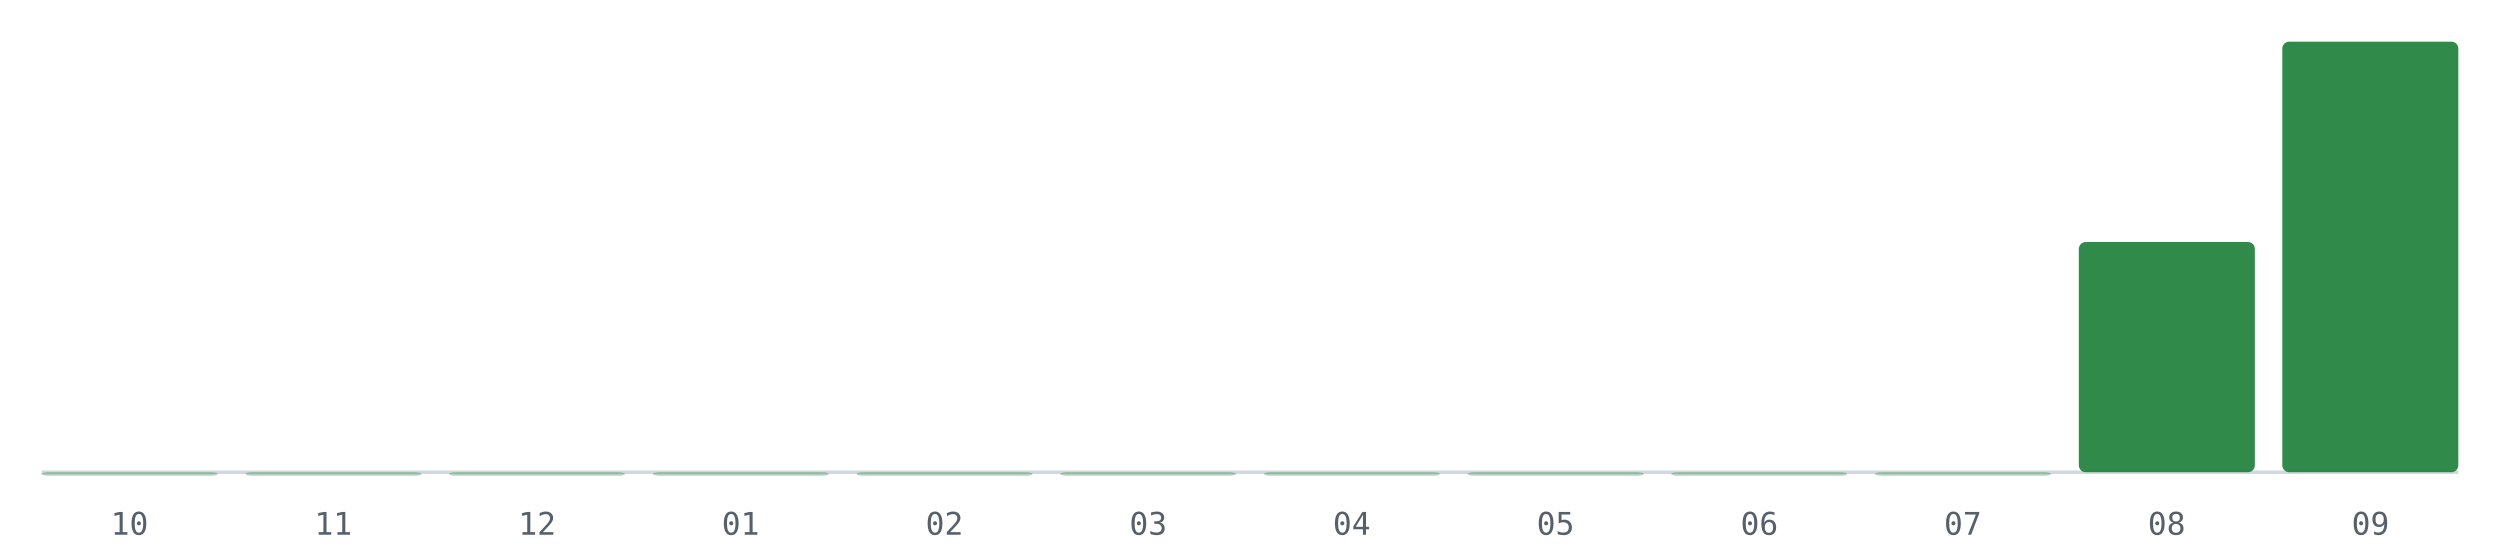
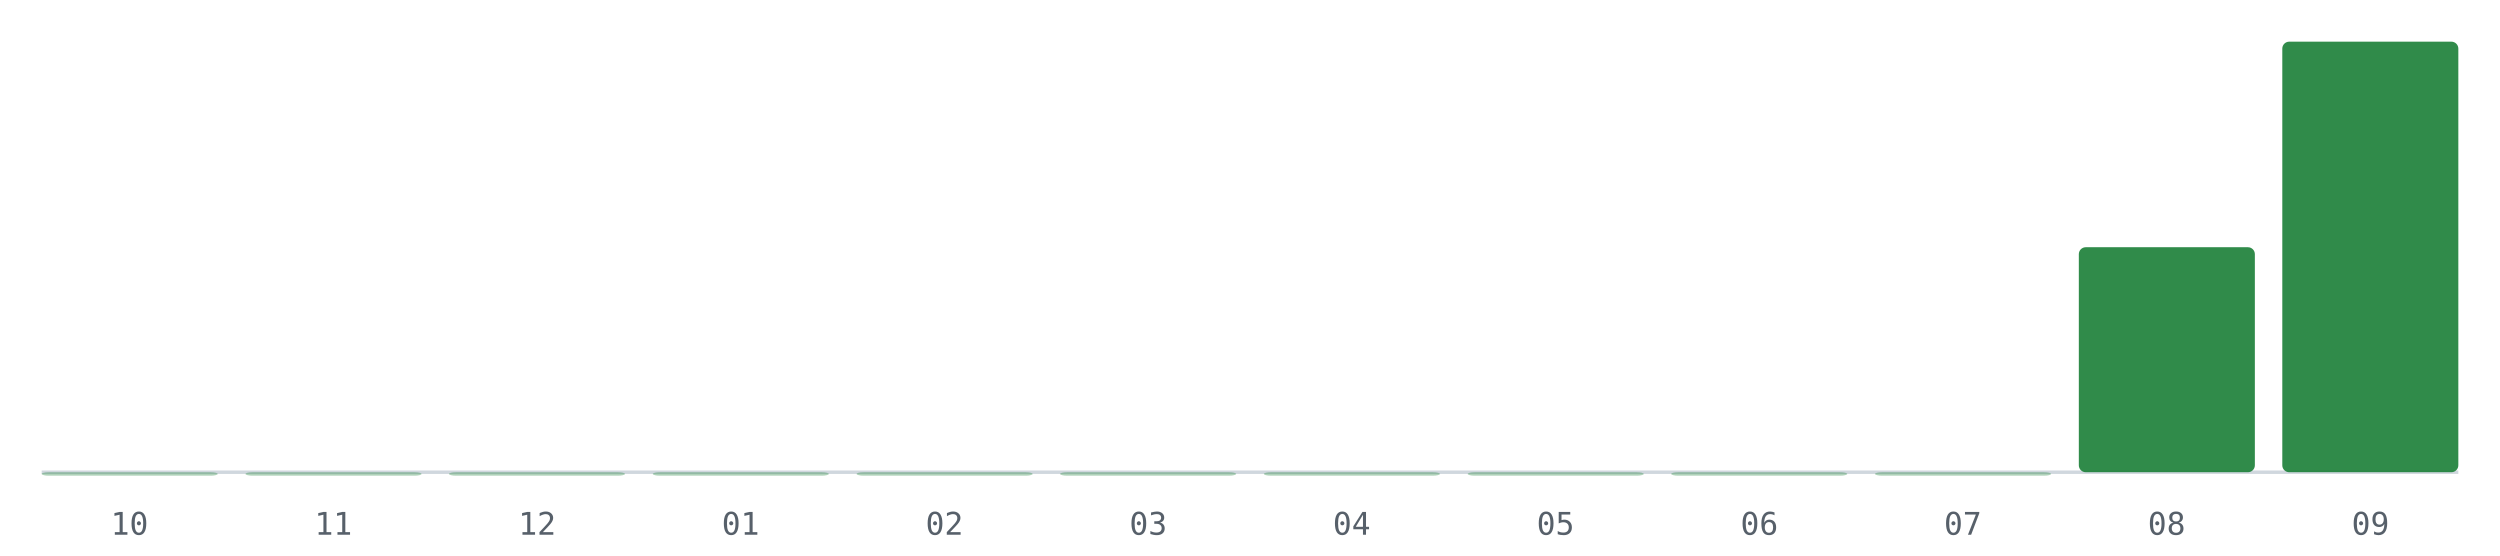
<svg xmlns="http://www.w3.org/2000/svg" viewBox="0 0 720 160" role="img" aria-label="PRs mergeados por mes, últimos 12 meses">
  <line x1="12" y1="136" x2="708" y2="136" stroke="#d0d7de" stroke-width="1" />
  <rect x="12.0" y="136.0" width="50.7" height="1.0" rx="2" fill="#1a7f37" fill-opacity="0.35" />
  <text x="37.3" y="154" font-size="9" fill="#57606a" text-anchor="middle" font-family="monospace">10</text>
  <rect x="70.7" y="136.0" width="50.7" height="1.0" rx="2" fill="#1a7f37" fill-opacity="0.35" />
  <text x="96.0" y="154" font-size="9" fill="#57606a" text-anchor="middle" font-family="monospace">11</text>
  <rect x="129.3" y="136.0" width="50.7" height="1.0" rx="2" fill="#1a7f37" fill-opacity="0.35" />
  <text x="154.7" y="154" font-size="9" fill="#57606a" text-anchor="middle" font-family="monospace">12</text>
  <rect x="188.0" y="136.0" width="50.7" height="1.0" rx="2" fill="#1a7f37" fill-opacity="0.35" />
  <text x="213.3" y="154" font-size="9" fill="#57606a" text-anchor="middle" font-family="monospace">01</text>
  <rect x="246.7" y="136.0" width="50.7" height="1.0" rx="2" fill="#1a7f37" fill-opacity="0.35" />
  <text x="272.0" y="154" font-size="9" fill="#57606a" text-anchor="middle" font-family="monospace">02</text>
  <rect x="305.3" y="136.0" width="50.7" height="1.0" rx="2" fill="#1a7f37" fill-opacity="0.35" />
  <text x="330.7" y="154" font-size="9" fill="#57606a" text-anchor="middle" font-family="monospace">03</text>
  <rect x="364.0" y="136.0" width="50.7" height="1.0" rx="2" fill="#1a7f37" fill-opacity="0.35" />
  <text x="389.3" y="154" font-size="9" fill="#57606a" text-anchor="middle" font-family="monospace">04</text>
  <rect x="422.7" y="136.0" width="50.7" height="1.0" rx="2" fill="#1a7f37" fill-opacity="0.35" />
  <text x="448.0" y="154" font-size="9" fill="#57606a" text-anchor="middle" font-family="monospace">05</text>
  <rect x="481.3" y="136.0" width="50.7" height="1.0" rx="2" fill="#1a7f37" fill-opacity="0.35" />
  <text x="506.7" y="154" font-size="9" fill="#57606a" text-anchor="middle" font-family="monospace">06</text>
  <rect x="540.0" y="136.0" width="50.7" height="1.0" rx="2" fill="#1a7f37" fill-opacity="0.35" />
  <text x="565.3" y="154" font-size="9" fill="#57606a" text-anchor="middle" font-family="monospace">07</text>
-   <rect x="598.7" y="69.7" width="50.7" height="66.3" rx="2" fill="#1a7f37" fill-opacity="0.9" />
+   <rect x="598.7" y="71.2" width="50.7" height="64.8" rx="2" fill="#1a7f37" fill-opacity="0.9" />
  <text x="624.0" y="154" font-size="9" fill="#57606a" text-anchor="middle" font-family="monospace">08</text>
  <rect x="657.3" y="12.0" width="50.7" height="124.0" rx="2" fill="#1a7f37" fill-opacity="0.9" />
  <text x="682.7" y="154" font-size="9" fill="#57606a" text-anchor="middle" font-family="monospace">09</text>
</svg>
